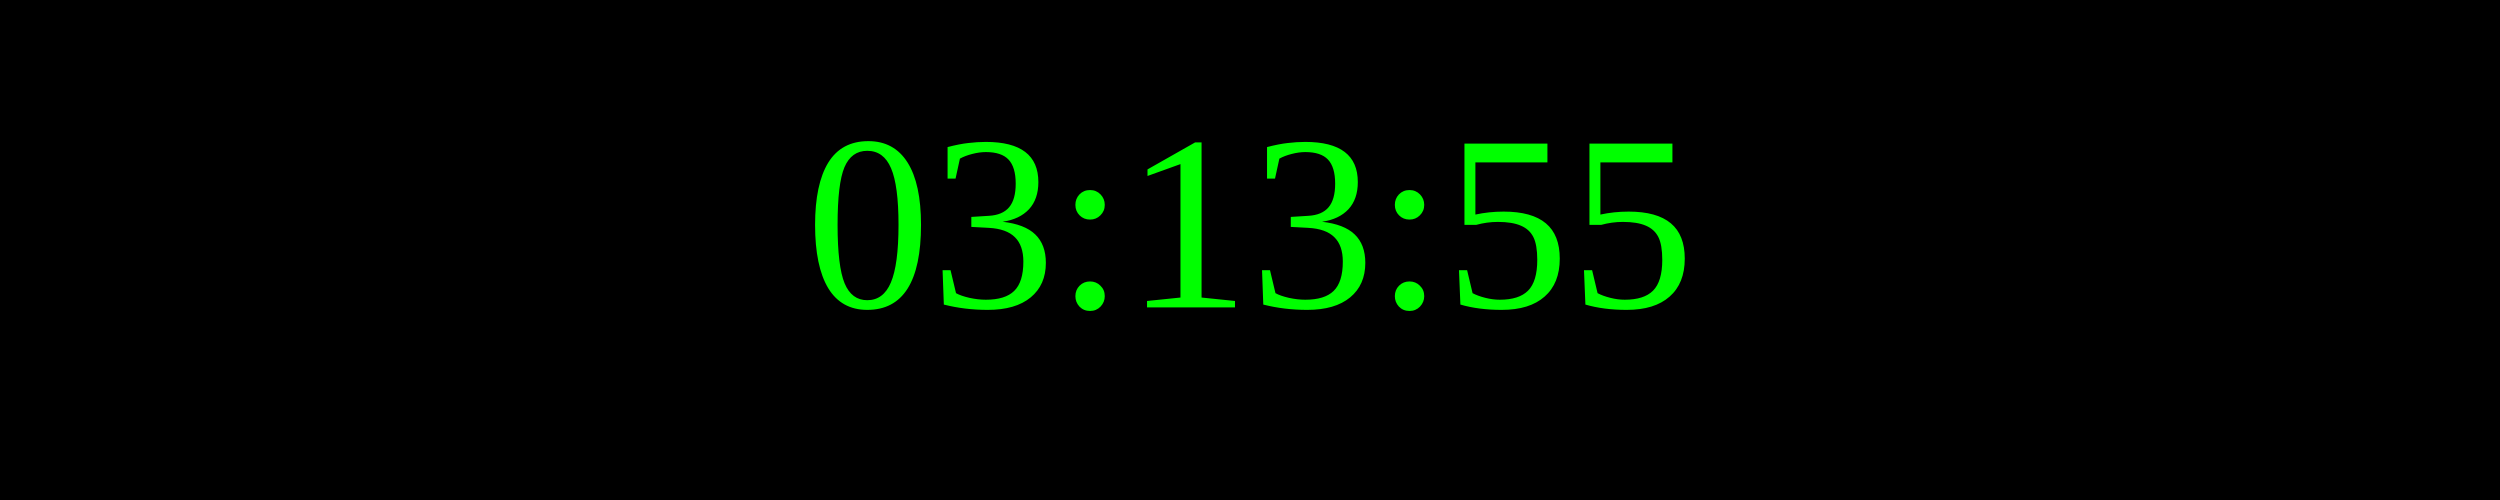
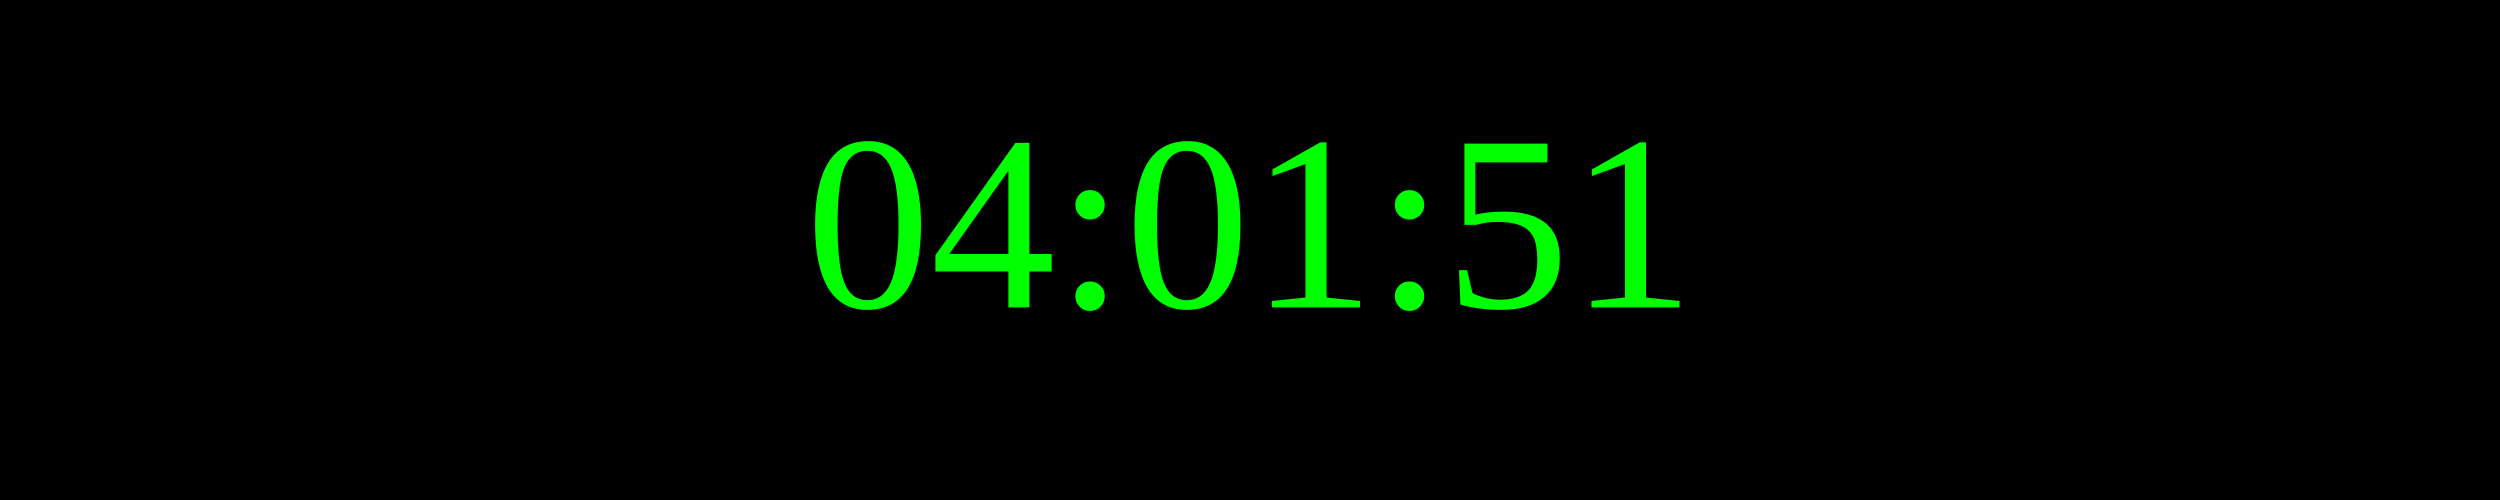
<svg xmlns="http://www.w3.org/2000/svg" width="250" height="50">
  <rect width="100%" height="100%" fill="black" />
  <text x="50%" y="50%" font-size="25" fill="lime" text-anchor="middle" dominant-baseline="middle">
- 03:13:55
+ 04:01:51
</text>
</svg>
